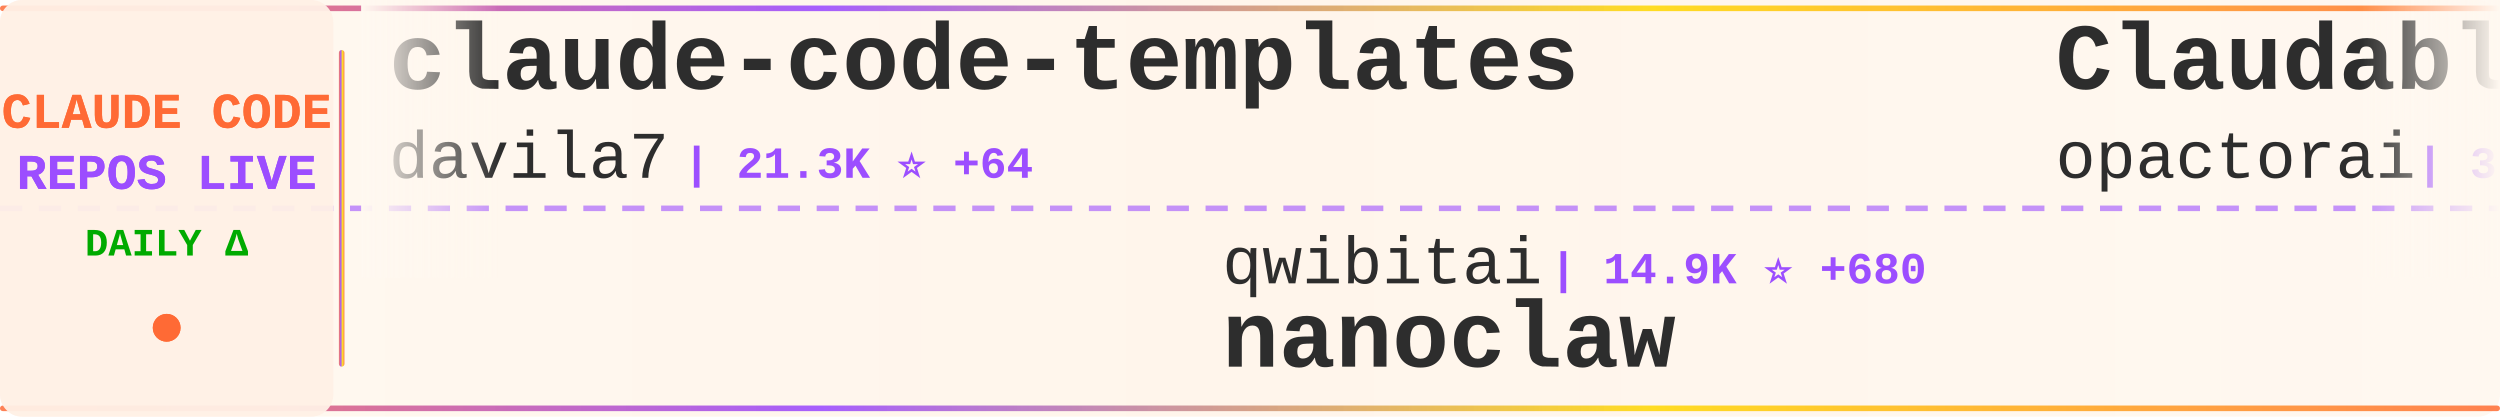
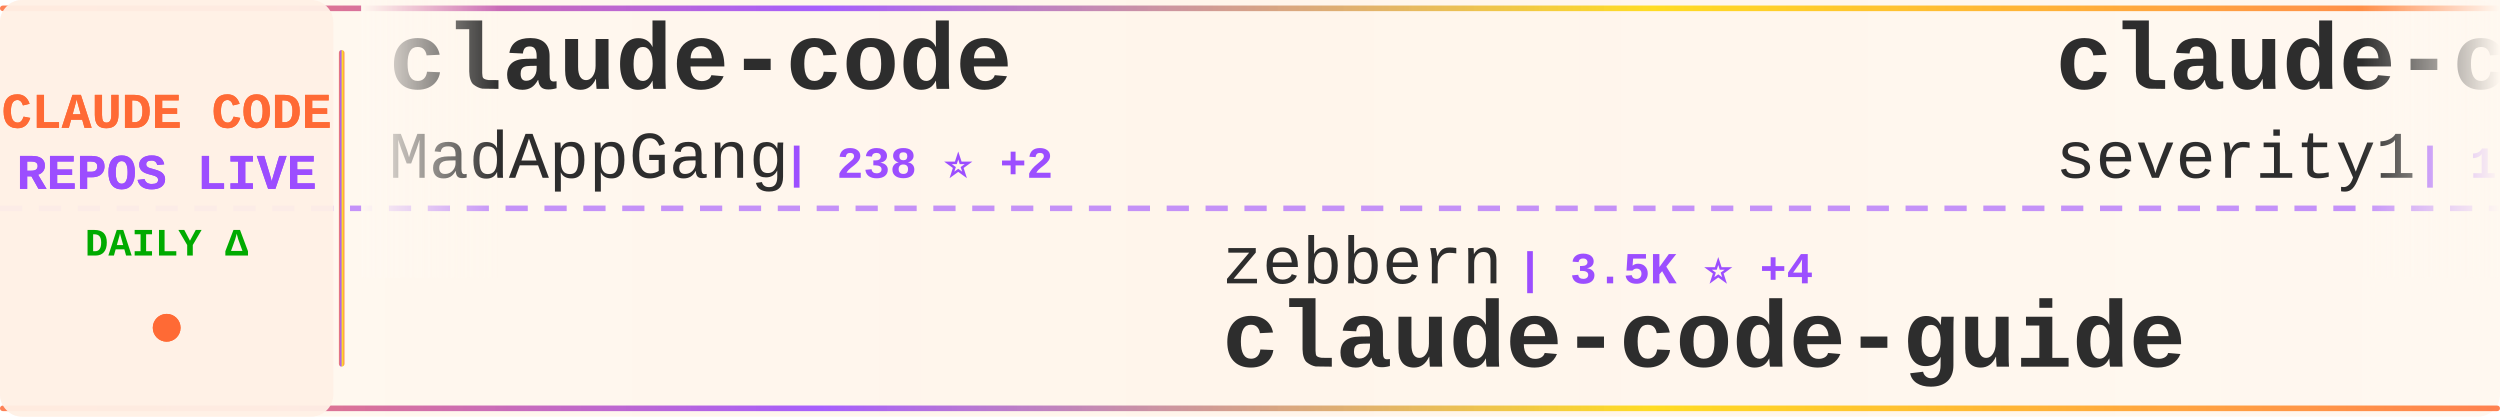
<svg xmlns="http://www.w3.org/2000/svg" width="900" height="150">
  <defs>
    <linearGradient id="tickerBg" x1="0%" y1="0%" x2="100%" y2="0%">
      <stop offset="0%" style="stop-color:#fff8f0;stop-opacity:0.98" />
      <stop offset="50%" style="stop-color:#fff5eb;stop-opacity:1" />
      <stop offset="100%" style="stop-color:#fff8f0;stop-opacity:0.98" />
    </linearGradient>
    <linearGradient id="borderGrad" x1="0%" y1="0%" x2="100%" y2="0%">
      <stop offset="0%" style="stop-color:#FF6B35;stop-opacity:0.85">
        <animate attributeName="stop-opacity" values="0.85;1;0.85" dur="2s" repeatCount="indefinite" />
      </stop>
      <stop offset="33%" style="stop-color:#9C4EFF;stop-opacity:0.9">
        <animate attributeName="stop-opacity" values="0.9;1;0.9" dur="2.2s" repeatCount="indefinite" />
      </stop>
      <stop offset="66%" style="stop-color:#FFD700;stop-opacity:0.85">
        <animate attributeName="stop-opacity" values="0.85;1;0.85" dur="1.8s" repeatCount="indefinite" />
      </stop>
      <stop offset="100%" style="stop-color:#FF6B35;stop-opacity:0.85">
        <animate attributeName="stop-opacity" values="0.85;1;0.85" dur="2s" repeatCount="indefinite" />
      </stop>
    </linearGradient>
    <filter id="textGlow">
      <feGaussianBlur stdDeviation="0.15" result="coloredBlur" />
      <feMerge>
        <feMergeNode in="coloredBlur" />
        <feMergeNode in="SourceGraphic" />
      </feMerge>
    </filter>
    <filter id="metricGlow">
      <feGaussianBlur stdDeviation="0.2" result="coloredBlur" />
      <feMerge>
        <feMergeNode in="coloredBlur" />
        <feMergeNode in="SourceGraphic" />
      </feMerge>
    </filter>
    <linearGradient id="leftFade" x1="0%" y1="0%" x2="100%" y2="0%">
      <stop offset="0%" style="stop-color:#fff8f0;stop-opacity:1" />
      <stop offset="100%" style="stop-color:#fff8f0;stop-opacity:0" />
    </linearGradient>
    <linearGradient id="rightFade" x1="0%" y1="0%" x2="100%" y2="0%">
      <stop offset="0%" style="stop-color:#fff8f0;stop-opacity:0" />
      <stop offset="100%" style="stop-color:#fff8f0;stop-opacity:1" />
    </linearGradient>
  </defs>
  <rect width="900" height="150" fill="url(#tickerBg)" rx="8" />
  <rect x="0" y="2" width="900" height="2" fill="url(#borderGrad)" rx="1" />
  <rect x="0" y="146" width="900" height="2" fill="url(#borderGrad)" rx="1" />
  <line x1="0" y1="75" x2="900" y2="75" stroke="#9C4EFF" stroke-width="2" stroke-dasharray="8 6" opacity="0.6" />
  <rect x="0" y="0" width="120" height="150" fill="#fff0e6" opacity="0.95" rx="8" />
  <text x="60" y="46" font-family="'Courier New', monospace" font-size="18" font-weight="bold" fill="#FF6B35" text-anchor="middle" filter="url(#textGlow)">
    CLAUDE CODE
  </text>
  <text x="60" y="68" font-family="'Courier New', monospace" font-size="18" font-weight="bold" fill="#9C4EFF" text-anchor="middle" filter="url(#textGlow)">
    REPOS LIVE
  </text>
  <text x="60" y="92" font-family="'Courier New', monospace" font-size="14" font-weight="bold" fill="#00aa00" text-anchor="middle">
    DAILY Δ
  </text>
  <circle cx="60" cy="118" r="5" fill="#FF6B35" filter="url(#metricGlow)">
    <animate attributeName="r" values="4;6;4" dur="1.5s" repeatCount="indefinite" />
    <animate attributeName="opacity" values="0.6;1;0.6" dur="1.5s" repeatCount="indefinite" />
  </circle>
  <rect x="122" y="18" width="2" height="114" fill="url(#borderGrad)" rx="1" />
  <clipPath id="tickerClip">
    <rect x="130" y="0" width="770" height="150" />
  </clipPath>
  <g clip-path="url(#tickerClip)">
    <g id="tickerItems">
      <animateTransform attributeName="transform" attributeType="XML" type="translate" from="0 0" to="-3000 0" dur="54s" repeatCount="indefinite" />
      <g transform="translate(0, 0)">
-         <text x="140" y="32" font-family="'Courier New', monospace" font-size="34" font-weight="bold" fill="#2d2d2d">claude-code-templates</text>
-         <text x="140" y="64" font-family="'Courier New', monospace" font-size="24" font-weight="normal" fill="#2d2d2d" opacity="1.0">davila7</text>
-         <text x="246" y="64" font-family="'Courier New', monospace" font-size="16" font-weight="bold" fill="#9C4EFF"> | 21.3K ⭐ +64</text>
+         <text x="140" y="32" font-family="'Courier New', monospace" font-size="34" font-weight="bold" fill="#2d2d2d">claude-code</text>
+         <text x="140" y="64" font-family="'Courier New', monospace" font-size="24" font-weight="normal" fill="#2d2d2d" opacity="1.0">MadAppGang</text>
+         <text x="282" y="64" font-family="'Courier New', monospace" font-size="16" font-weight="bold" fill="#9C4EFF"> | 238 ⭐ +2</text>
      </g>
      <g transform="translate(300, 0)">
-         <text x="140" y="102" font-family="'Courier New', monospace" font-size="24" font-weight="normal" fill="#2d2d2d" opacity="1.0">qwibitai</text>
-         <text x="258" y="102" font-family="'Courier New', monospace" font-size="16" font-weight="bold" fill="#9C4EFF"> | 14.9K ⭐ +680</text>
-         <text x="140" y="132" font-family="'Courier New', monospace" font-size="34" font-weight="bold" fill="#2d2d2d">nanoclaw</text>
+         <text x="140" y="102" font-family="'Courier New', monospace" font-size="24" font-weight="normal" fill="#2d2d2d" opacity="1.0">zebbern</text>
+         <text x="246" y="102" font-family="'Courier New', monospace" font-size="16" font-weight="bold" fill="#9C4EFF"> | 3.5K ⭐ +4</text>
+         <text x="140" y="132" font-family="'Courier New', monospace" font-size="34" font-weight="bold" fill="#2d2d2d">claude-code-guide</text>
      </g>
      <g transform="translate(600, 0)">
-         <text x="140" y="32" font-family="'Courier New', monospace" font-size="34" font-weight="bold" fill="#2d2d2d">Claudable</text>
-         <text x="140" y="64" font-family="'Courier New', monospace" font-size="24" font-weight="normal" fill="#2d2d2d" opacity="1.0">opactorai</text>
-         <text x="270" y="64" font-family="'Courier New', monospace" font-size="16" font-weight="bold" fill="#9C4EFF"> | 3.8K ⭐ +1</text>
+         <text x="140" y="32" font-family="'Courier New', monospace" font-size="34" font-weight="bold" fill="#2d2d2d">claude-code-prompt-impro...</text>
+         <text x="140" y="64" font-family="'Courier New', monospace" font-size="24" font-weight="normal" fill="#2d2d2d" opacity="1.0">severity1</text>
+         <text x="270" y="64" font-family="'Courier New', monospace" font-size="16" font-weight="bold" fill="#9C4EFF"> | 1.2K ⭐ +3</text>
      </g>
      <g transform="translate(900, 0)">
-         <text x="140" y="102" font-family="'Courier New', monospace" font-size="24" font-weight="normal" fill="#2d2d2d" opacity="1.0">lst97</text>
-         <text x="222" y="102" font-family="'Courier New', monospace" font-size="16" font-weight="bold" fill="#9C4EFF"> | 1.4K ⭐ +5</text>
-         <text x="140" y="132" font-family="'Courier New', monospace" font-size="34" font-weight="bold" fill="#2d2d2d">claude-code-sub-agents</text>
+         <text x="140" y="102" font-family="'Courier New', monospace" font-size="24" font-weight="normal" fill="#2d2d2d" opacity="1.0">nishimoto265</text>
+         <text x="306" y="102" font-family="'Courier New', monospace" font-size="16" font-weight="bold" fill="#9C4EFF"> | 493 ⭐</text>
+         <text x="140" y="132" font-family="'Courier New', monospace" font-size="34" font-weight="bold" fill="#2d2d2d">Claude-Code-Communicatio...</text>
      </g>
      <g transform="translate(1200, 0)">
-         <text x="140" y="32" font-family="'Courier New', monospace" font-size="34" font-weight="bold" fill="#2d2d2d">cc-switch</text>
-         <text x="140" y="64" font-family="'Courier New', monospace" font-size="24" font-weight="normal" fill="#2d2d2d" opacity="1.0">farion1231</text>
-         <text x="282" y="64" font-family="'Courier New', monospace" font-size="16" font-weight="bold" fill="#9C4EFF"> | 20.2K ⭐ +376</text>
+         <text x="140" y="32" font-family="'Courier New', monospace" font-size="34" font-weight="bold" fill="#2d2d2d">claude-code-transcripts</text>
+         <text x="140" y="64" font-family="'Courier New', monospace" font-size="24" font-weight="normal" fill="#2d2d2d" opacity="1.0">simonw</text>
+         <text x="234" y="64" font-family="'Courier New', monospace" font-size="16" font-weight="bold" fill="#9C4EFF"> | 1.1K ⭐ +8</text>
      </g>
      <g transform="translate(1500, 0)">
-         <text x="140" y="102" font-family="'Courier New', monospace" font-size="24" font-weight="normal" fill="#2d2d2d" opacity="1.0">anthropics</text>
-         <text x="282" y="102" font-family="'Courier New', monospace" font-size="16" font-weight="bold" fill="#9C4EFF"> | 76.1K ⭐ +1.0K</text>
-         <text x="140" y="132" font-family="'Courier New', monospace" font-size="34" font-weight="bold" fill="#2d2d2d">skills</text>
+         <text x="140" y="102" font-family="'Courier New', monospace" font-size="24" font-weight="normal" fill="#2d2d2d" opacity="1.0">browser-use</text>
+         <text x="294" y="102" font-family="'Courier New', monospace" font-size="16" font-weight="bold" fill="#9C4EFF"> | 79.0K ⭐ +93</text>
+         <text x="140" y="132" font-family="'Courier New', monospace" font-size="34" font-weight="bold" fill="#2d2d2d">browser-use</text>
      </g>
      <g transform="translate(1800, 0)">
-         <text x="140" y="32" font-family="'Courier New', monospace" font-size="34" font-weight="bold" fill="#2d2d2d">claude-code-plugins-plus...</text>
-         <text x="140" y="64" font-family="'Courier New', monospace" font-size="24" font-weight="normal" fill="#2d2d2d" opacity="1.0">jeremylongshore</text>
-         <text x="342" y="64" font-family="'Courier New', monospace" font-size="16" font-weight="bold" fill="#9C4EFF"> | 1.4K ⭐ +7</text>
+         <text x="140" y="32" font-family="'Courier New', monospace" font-size="34" font-weight="bold" fill="#2d2d2d">opencode</text>
+         <text x="140" y="64" font-family="'Courier New', monospace" font-size="24" font-weight="normal" fill="#2d2d2d" opacity="1.0">anomalyco</text>
+         <text x="270" y="64" font-family="'Courier New', monospace" font-size="16" font-weight="bold" fill="#9C4EFF"> | 111.4K ⭐ +950</text>
      </g>
      <g transform="translate(2100, 0)">
-         <text x="140" y="102" font-family="'Courier New', monospace" font-size="24" font-weight="normal" fill="#2d2d2d" opacity="1.0">OneRedOak</text>
-         <text x="270" y="102" font-family="'Courier New', monospace" font-size="16" font-weight="bold" fill="#9C4EFF"> | 3.7K ⭐ +4</text>
-         <text x="140" y="132" font-family="'Courier New', monospace" font-size="34" font-weight="bold" fill="#2d2d2d">claude-code-workflows</text>
+         <text x="140" y="102" font-family="'Courier New', monospace" font-size="24" font-weight="normal" fill="#2d2d2d" opacity="1.0">Yuyz0112</text>
+         <text x="258" y="102" font-family="'Courier New', monospace" font-size="16" font-weight="bold" fill="#9C4EFF"> | 2.1K ⭐ +7</text>
+         <text x="140" y="132" font-family="'Courier New', monospace" font-size="34" font-weight="bold" fill="#2d2d2d">claude-code-reverse</text>
      </g>
      <g transform="translate(2400, 0)">
-         <text x="140" y="32" font-family="'Courier New', monospace" font-size="34" font-weight="bold" fill="#2d2d2d">claude-code-pm-course</text>
-         <text x="140" y="64" font-family="'Courier New', monospace" font-size="24" font-weight="normal" fill="#2d2d2d" opacity="1.0">carlvellotti</text>
-         <text x="306" y="64" font-family="'Courier New', monospace" font-size="16" font-weight="bold" fill="#9C4EFF"> | 1.5K ⭐ +12</text>
+         <text x="140" y="32" font-family="'Courier New', monospace" font-size="34" font-weight="bold" fill="#2d2d2d">claude-skills</text>
+         <text x="140" y="64" font-family="'Courier New', monospace" font-size="24" font-weight="normal" fill="#2d2d2d" opacity="1.0">alirezarezvani</text>
+         <text x="330" y="64" font-family="'Courier New', monospace" font-size="16" font-weight="bold" fill="#9C4EFF"> | 2.0K ⭐ +18</text>
      </g>
      <g transform="translate(2700, 0)">
-         <text x="140" y="102" font-family="'Courier New', monospace" font-size="24" font-weight="normal" fill="#2d2d2d" opacity="1.0">laravel</text>
-         <text x="246" y="102" font-family="'Courier New', monospace" font-size="16" font-weight="bold" fill="#9C4EFF"> | 504 ⭐</text>
-         <text x="140" y="132" font-family="'Courier New', monospace" font-size="34" font-weight="bold" fill="#2d2d2d">claude-code</text>
+         <text x="140" y="102" font-family="'Courier New', monospace" font-size="24" font-weight="normal" fill="#2d2d2d" opacity="1.0">frankbria</text>
+         <text x="270" y="102" font-family="'Courier New', monospace" font-size="16" font-weight="bold" fill="#9C4EFF"> | 7.3K ⭐ +36</text>
+         <text x="140" y="132" font-family="'Courier New', monospace" font-size="34" font-weight="bold" fill="#2d2d2d">ralph-claude-code</text>
      </g>
      <g transform="translate(3000, 0)">
-         <text x="140" y="32" font-family="'Courier New', monospace" font-size="34" font-weight="bold" fill="#2d2d2d">claude-code-templates</text>
-         <text x="140" y="64" font-family="'Courier New', monospace" font-size="24" font-weight="normal" fill="#2d2d2d" opacity="1.0">davila7</text>
-         <text x="246" y="64" font-family="'Courier New', monospace" font-size="16" font-weight="bold" fill="#9C4EFF"> | 21.3K ⭐ +64</text>
+         <text x="140" y="32" font-family="'Courier New', monospace" font-size="34" font-weight="bold" fill="#2d2d2d">claude-code</text>
+         <text x="140" y="64" font-family="'Courier New', monospace" font-size="24" font-weight="normal" fill="#2d2d2d" opacity="1.0">MadAppGang</text>
+         <text x="282" y="64" font-family="'Courier New', monospace" font-size="16" font-weight="bold" fill="#9C4EFF"> | 238 ⭐ +2</text>
      </g>
      <g transform="translate(3300, 0)">
-         <text x="140" y="102" font-family="'Courier New', monospace" font-size="24" font-weight="normal" fill="#2d2d2d" opacity="1.0">qwibitai</text>
-         <text x="258" y="102" font-family="'Courier New', monospace" font-size="16" font-weight="bold" fill="#9C4EFF"> | 14.9K ⭐ +680</text>
-         <text x="140" y="132" font-family="'Courier New', monospace" font-size="34" font-weight="bold" fill="#2d2d2d">nanoclaw</text>
+         <text x="140" y="102" font-family="'Courier New', monospace" font-size="24" font-weight="normal" fill="#2d2d2d" opacity="1.0">zebbern</text>
+         <text x="246" y="102" font-family="'Courier New', monospace" font-size="16" font-weight="bold" fill="#9C4EFF"> | 3.5K ⭐ +4</text>
+         <text x="140" y="132" font-family="'Courier New', monospace" font-size="34" font-weight="bold" fill="#2d2d2d">claude-code-guide</text>
      </g>
      <g transform="translate(3600, 0)">
-         <text x="140" y="32" font-family="'Courier New', monospace" font-size="34" font-weight="bold" fill="#2d2d2d">Claudable</text>
-         <text x="140" y="64" font-family="'Courier New', monospace" font-size="24" font-weight="normal" fill="#2d2d2d" opacity="1.0">opactorai</text>
-         <text x="270" y="64" font-family="'Courier New', monospace" font-size="16" font-weight="bold" fill="#9C4EFF"> | 3.8K ⭐ +1</text>
+         <text x="140" y="32" font-family="'Courier New', monospace" font-size="34" font-weight="bold" fill="#2d2d2d">claude-code-prompt-impro...</text>
+         <text x="140" y="64" font-family="'Courier New', monospace" font-size="24" font-weight="normal" fill="#2d2d2d" opacity="1.0">severity1</text>
+         <text x="270" y="64" font-family="'Courier New', monospace" font-size="16" font-weight="bold" fill="#9C4EFF"> | 1.2K ⭐ +3</text>
      </g>
      <g transform="translate(3900, 0)">
-         <text x="140" y="102" font-family="'Courier New', monospace" font-size="24" font-weight="normal" fill="#2d2d2d" opacity="1.0">lst97</text>
-         <text x="222" y="102" font-family="'Courier New', monospace" font-size="16" font-weight="bold" fill="#9C4EFF"> | 1.4K ⭐ +5</text>
-         <text x="140" y="132" font-family="'Courier New', monospace" font-size="34" font-weight="bold" fill="#2d2d2d">claude-code-sub-agents</text>
+         <text x="140" y="102" font-family="'Courier New', monospace" font-size="24" font-weight="normal" fill="#2d2d2d" opacity="1.0">nishimoto265</text>
+         <text x="306" y="102" font-family="'Courier New', monospace" font-size="16" font-weight="bold" fill="#9C4EFF"> | 493 ⭐</text>
+         <text x="140" y="132" font-family="'Courier New', monospace" font-size="34" font-weight="bold" fill="#2d2d2d">Claude-Code-Communicatio...</text>
      </g>
    </g>
  </g>
  <rect x="130" y="0" width="50" height="100" fill="url(#leftFade)" />
  <rect x="850" y="0" width="50" height="100" fill="url(#rightFade)" />
</svg>
